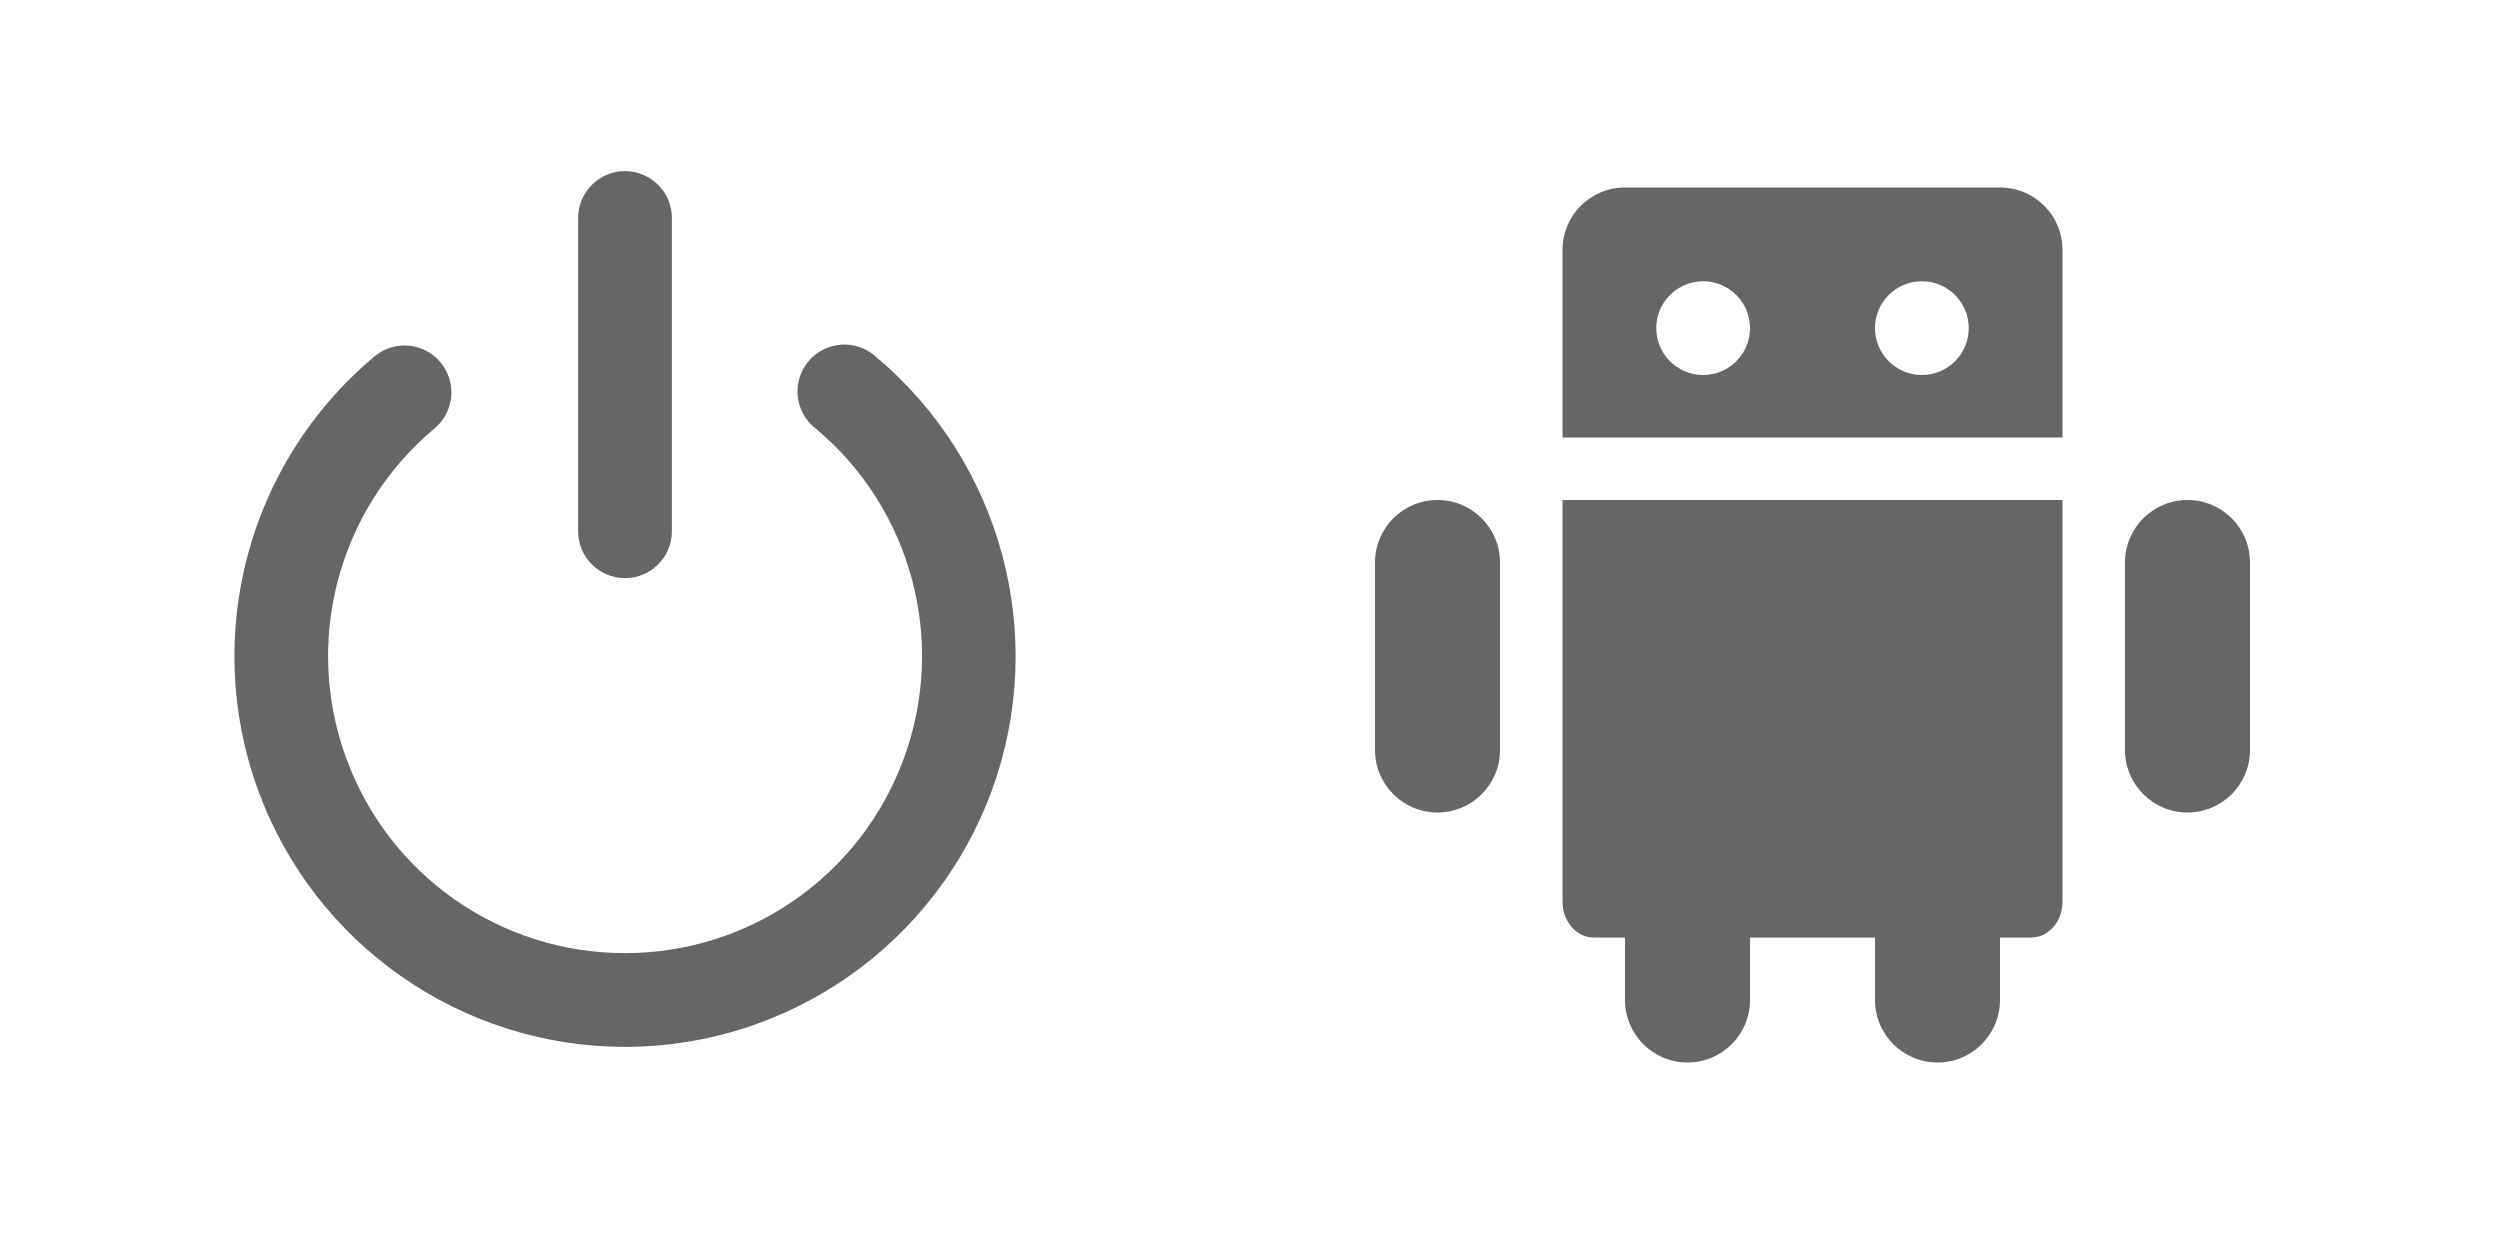
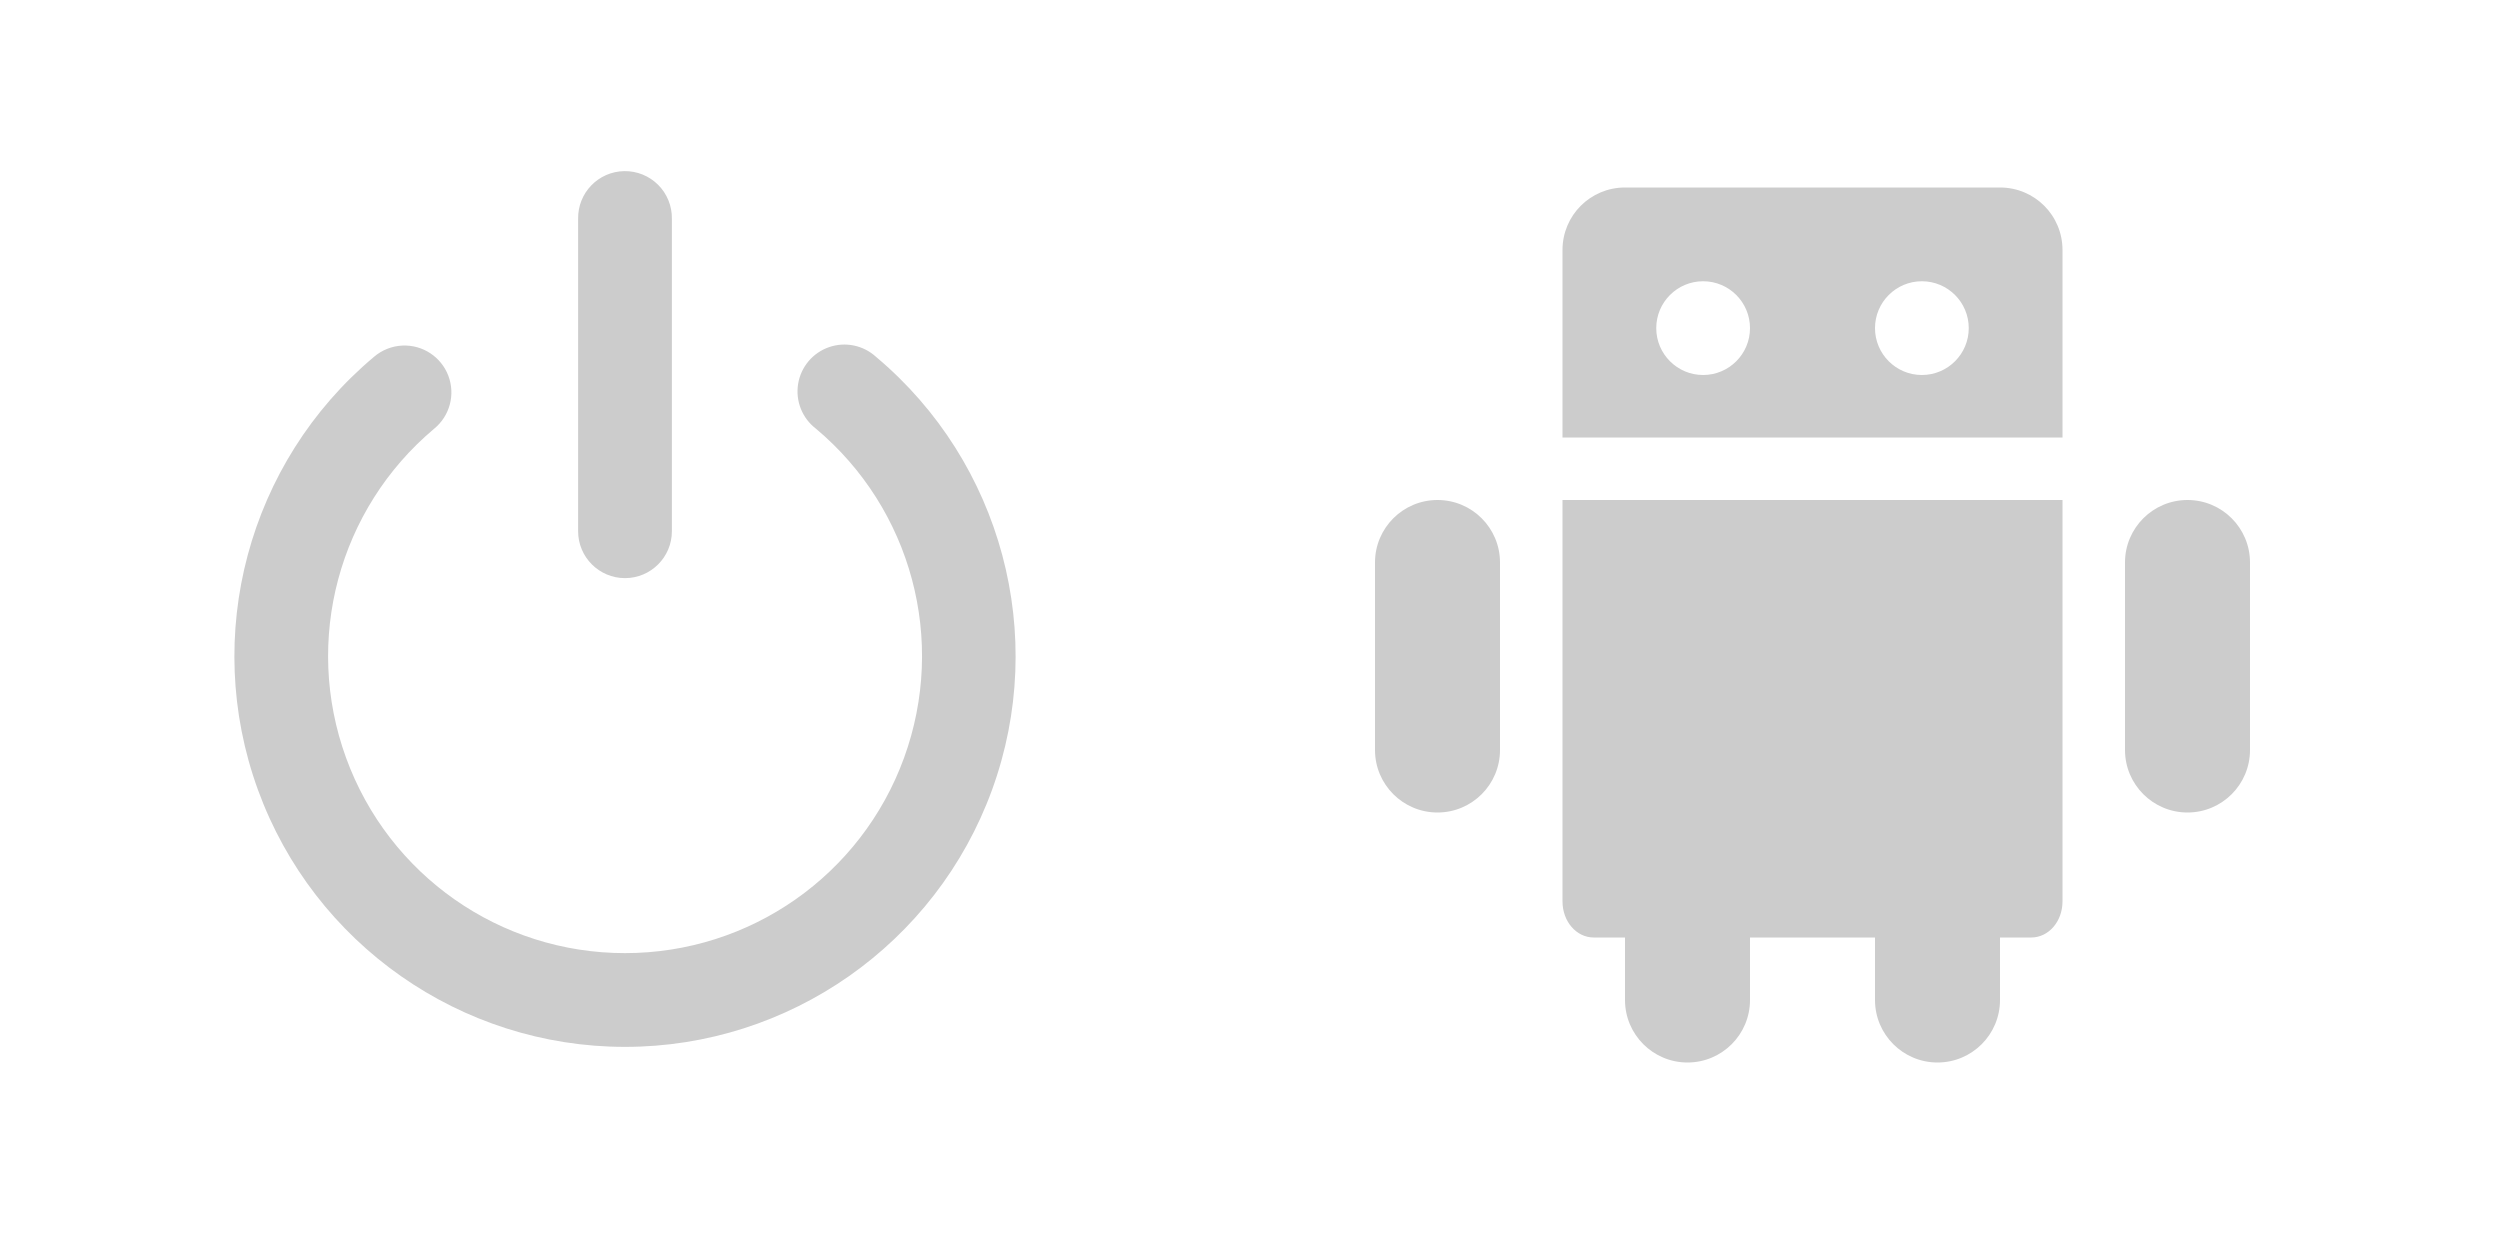
<svg xmlns="http://www.w3.org/2000/svg" width="40" height="20" version="1.1">
-   <g fill="#666">
+   <g fill="#ccc">
    <path d="m26 3c-.554 0-1 .446-1 1v3h8v-3c0-.554-.446-1-1-1zm1.25 1.5c.414 0 .75.336.75.75s-.336.75-.75.75-.75-.336-.75-.75.336-.75.75-.75zm3.5 0c.414 0 .75.336.75.75s-.336.75-.75.75-.75-.336-.75-.75.336-.75.75-.75z" color="#000000" />
    <rect x="26" y="14" width="2" height="3" rx="1" ry="1" />
    <rect x="30" y="14" width="2" height="3" rx="1" ry="1" />
    <rect x="22" y="8" width="2" height="5" rx="1" ry="1" color="#000000" />
    <path d="m25 8v6.422c0 .323.223.578.5.578h7c.277 0 .5-.255.5-.578v-6.422h-7.5z" color="#000000" />
    <rect x="34" y="8" width="2" height="5" rx="1" ry="1" color="#000000" />
    <path d="m6.441 5.529a.75.75 0 0 0-.459.182c-2.011 1.687-2.753 4.459-1.855 6.926.898 2.467 3.248 4.113 5.873 4.113 2.625 1.6e-5 4.975-1.647 5.873-4.113.898-2.467.156-5.238-1.855-6.926a.75.75 0 1 0-.963 1.148c1.532 1.285 2.094 3.386 1.41 5.266-.684 1.879-2.465 3.125-4.465 3.125-2 1.2e-5-3.779-1.246-4.463-3.125-.684-1.879-.122-3.98 1.41-5.266a.75.75 0 0 0-.506-1.33z" color="#000000" color-rendering="auto" dominant-baseline="auto" image-rendering="auto" shape-rendering="auto" solid-color="#000000" style="font-feature-settings:normal;font-variant-alternates:normal;font-variant-caps:normal;font-variant-ligatures:normal;font-variant-numeric:normal;font-variant-position:normal;isolation:auto;mix-blend-mode:normal;paint-order:fill markers stroke;shape-padding:0;text-decoration-color:#000000;text-decoration-line:none;text-decoration-style:solid;text-indent:0;text-orientation:mixed;text-transform:none;white-space:normal" />
    <path d="m9.988 2.738a.75.75 0 0 0-.738.762v5a.75.75 0 1 0 1.5 0v-5a.75.75 0 0 0-.762-.762z" color="#000000" color-rendering="auto" dominant-baseline="auto" image-rendering="auto" shape-rendering="auto" solid-color="#000000" style="font-feature-settings:normal;font-variant-alternates:normal;font-variant-caps:normal;font-variant-ligatures:normal;font-variant-numeric:normal;font-variant-position:normal;isolation:auto;mix-blend-mode:normal;shape-padding:0;text-decoration-color:#000000;text-decoration-line:none;text-decoration-style:solid;text-indent:0;text-orientation:mixed;text-transform:none;white-space:normal" />
  </g>
</svg>
